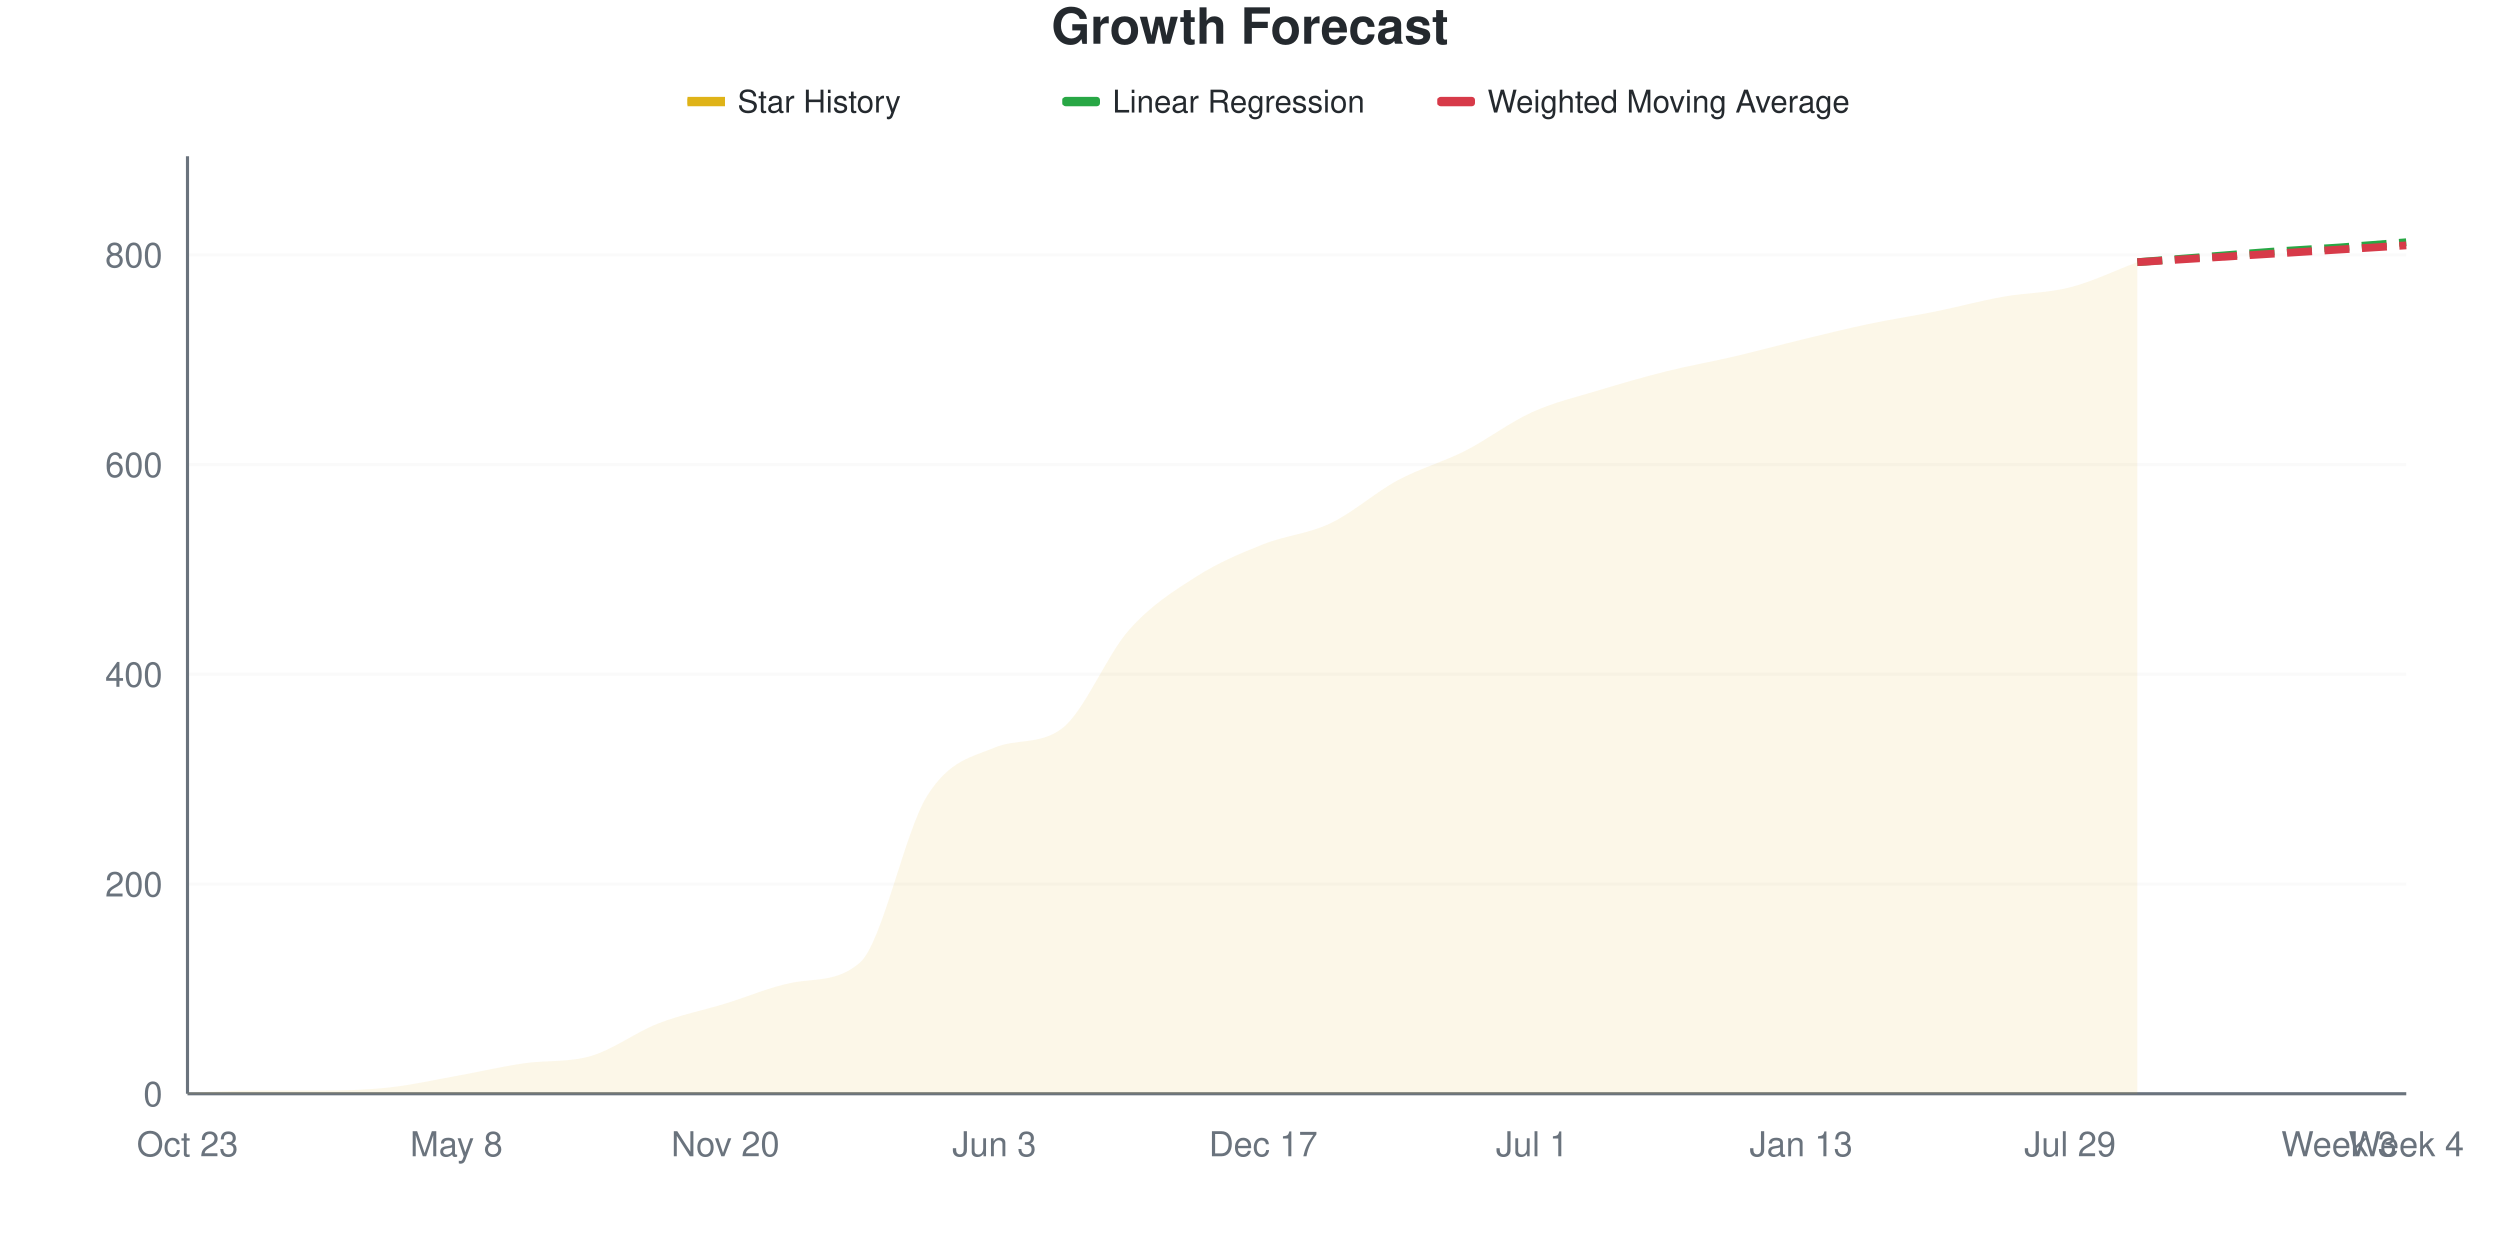
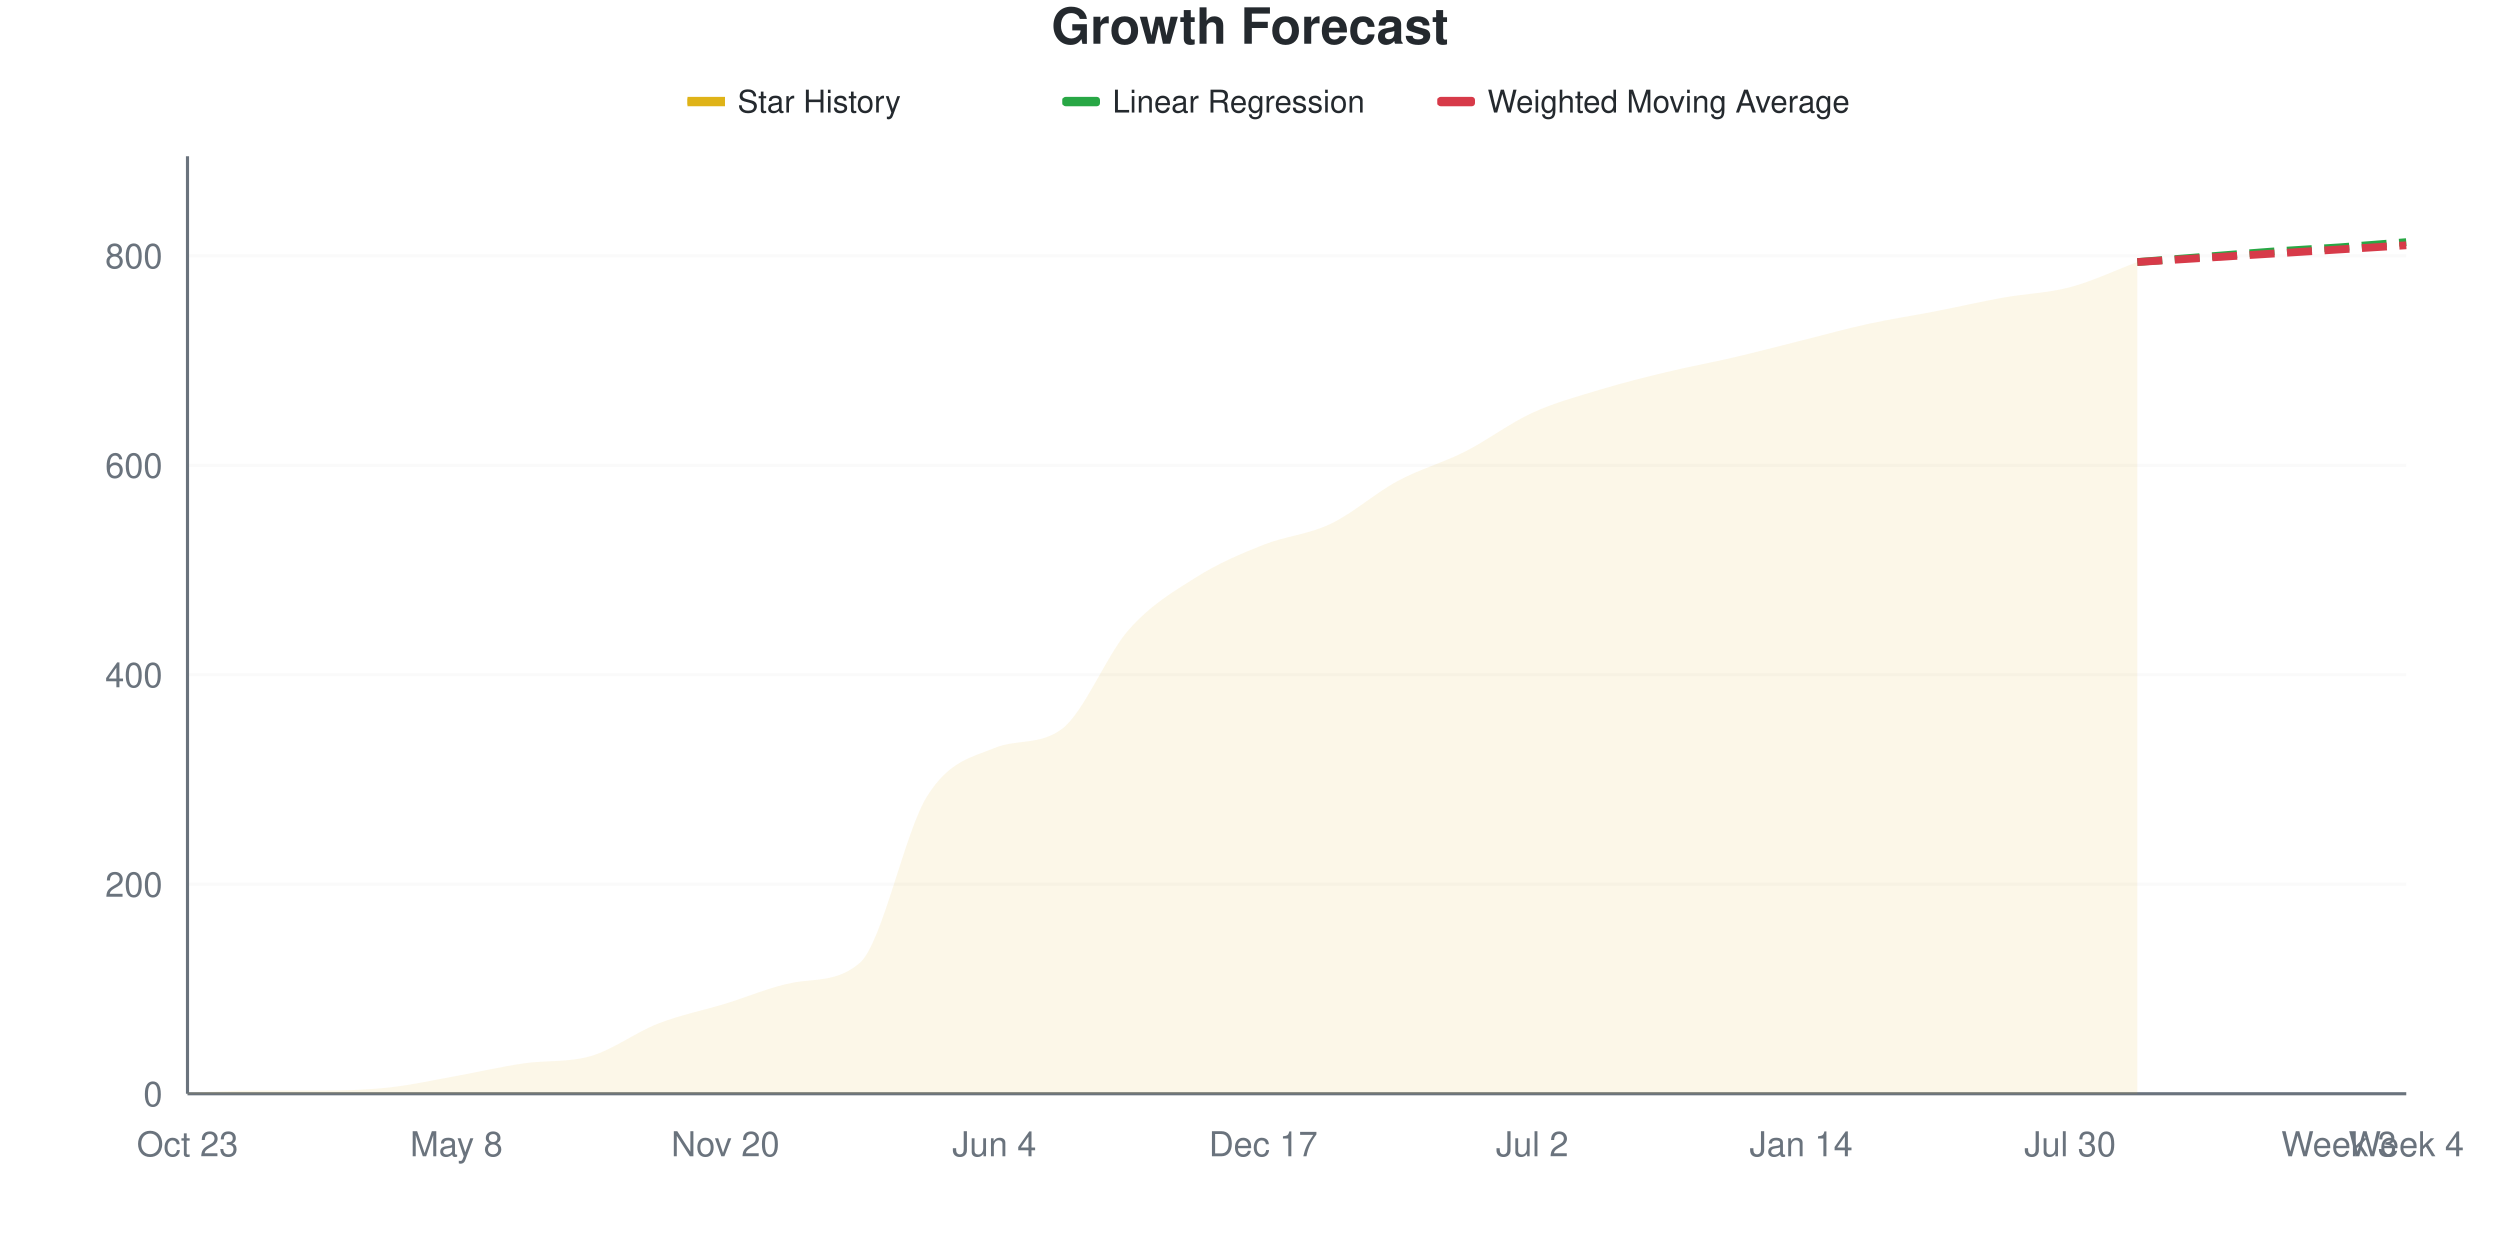
<svg xmlns="http://www.w3.org/2000/svg" viewBox="0 0 800 400" width="800" height="400">
  <style>
    @keyframes drawLine {
      to { stroke-dashoffset: 0; }
    }
    @keyframes fadeInPoint {
      from { opacity: 0; }
      to { opacity: 1; }
    }
    .data-line-0 {
      stroke-dasharray: 1071;
      stroke-dashoffset: 1071;
      animation: drawLine 2s ease-out forwards;
    }
    .data-point {
      opacity: 0;
      animation: fadeInPoint 0.5s ease-out forwards;
    }
    .chart-bg { fill: #fff; }
    .chart-text { fill: #24292e; }
    .chart-muted { fill: #6a737d; }
    .chart-grid { stroke: #eee; }
    .chart-axis { stroke: #6a737d; }
    @media (prefers-color-scheme: dark) {
      .chart-bg { fill: #0d1117; }
      .chart-text { fill: #e6edf3; }
      .chart-muted { fill: #8b949e; }
      .chart-grid { stroke: #21262d; }
      .chart-axis { stroke: #8b949e; }
    }
  </style>
  <rect width="800" height="400" class="chart-bg" />
  <text x="400" y="14" text-anchor="middle" class="chart-text" font-size="16" font-weight="bold" font-family="-apple-system, BlinkMacSystemFont, 'Segoe UI', Helvetica, Arial, sans-serif">Growth Forecast</text>
  <g class="legend">
    <rect x="220" y="31" width="12" height="3" fill="#dfb317" />
    <line x1="220" y1="32.5" x2="232" y2="32.5" stroke="#dfb317" stroke-width="2" />
    <text x="236" y="36" class="chart-text" font-size="10" font-family="-apple-system, BlinkMacSystemFont, 'Segoe UI', Helvetica, Arial, sans-serif">Star History</text>
    <rect x="340" y="31" width="12" height="3" fill="#28a745" rx="1" />
    <line x1="340" y1="32.5" x2="352" y2="32.5" stroke="#28a745" stroke-width="2" stroke-dasharray="4,2" />
    <text x="356" y="36" class="chart-text" font-size="10" font-family="-apple-system, BlinkMacSystemFont, 'Segoe UI', Helvetica, Arial, sans-serif">Linear Regression</text>
    <rect x="460" y="31" width="12" height="3" fill="#d73a49" rx="1" />
    <line x1="460" y1="32.5" x2="472" y2="32.5" stroke="#d73a49" stroke-width="2" stroke-dasharray="4,2" />
    <text x="476" y="36" class="chart-text" font-size="10" font-family="-apple-system, BlinkMacSystemFont, 'Segoe UI', Helvetica, Arial, sans-serif">Weighted Moving Average</text>
  </g>
  <g class="grid">
    <line x1="60" y1="350" x2="770" y2="350" class="chart-grid" stroke-opacity="0.3" />
    <text x="52" y="354" text-anchor="end" class="chart-muted" font-size="11" font-family="-apple-system, BlinkMacSystemFont, 'Segoe UI', Helvetica, Arial, sans-serif">0</text>
-     <line x1="60" y1="282.886" x2="770" y2="282.886" class="chart-grid" stroke-opacity="0.3" />
-     <text x="52" y="286.886" text-anchor="end" class="chart-muted" font-size="11" font-family="-apple-system, BlinkMacSystemFont, 'Segoe UI', Helvetica, Arial, sans-serif">200</text>
-     <line x1="60" y1="215.772" x2="770" y2="215.772" class="chart-grid" stroke-opacity="0.3" />
-     <text x="52" y="219.772" text-anchor="end" class="chart-muted" font-size="11" font-family="-apple-system, BlinkMacSystemFont, 'Segoe UI', Helvetica, Arial, sans-serif">400</text>
-     <line x1="60" y1="148.658" x2="770" y2="148.658" class="chart-grid" stroke-opacity="0.3" />
-     <text x="52" y="152.658" text-anchor="end" class="chart-muted" font-size="11" font-family="-apple-system, BlinkMacSystemFont, 'Segoe UI', Helvetica, Arial, sans-serif">600</text>
-     <line x1="60" y1="81.544" x2="770" y2="81.544" class="chart-grid" stroke-opacity="0.3" />
-     <text x="52" y="85.544" text-anchor="end" class="chart-muted" font-size="11" font-family="-apple-system, BlinkMacSystemFont, 'Segoe UI', Helvetica, Arial, sans-serif">800</text>
+     <line x1="60" y1="282.961" x2="770" y2="282.961" class="chart-grid" stroke-opacity="0.3" />
+     <text x="52" y="286.961" text-anchor="end" class="chart-muted" font-size="11" font-family="-apple-system, BlinkMacSystemFont, 'Segoe UI', Helvetica, Arial, sans-serif">200</text>
+     <line x1="60" y1="215.922" x2="770" y2="215.922" class="chart-grid" stroke-opacity="0.3" />
+     <text x="52" y="219.922" text-anchor="end" class="chart-muted" font-size="11" font-family="-apple-system, BlinkMacSystemFont, 'Segoe UI', Helvetica, Arial, sans-serif">400</text>
+     <line x1="60" y1="148.883" x2="770" y2="148.883" class="chart-grid" stroke-opacity="0.3" />
+     <text x="52" y="152.883" text-anchor="end" class="chart-muted" font-size="11" font-family="-apple-system, BlinkMacSystemFont, 'Segoe UI', Helvetica, Arial, sans-serif">600</text>
+     <line x1="60" y1="81.844" x2="770" y2="81.844" class="chart-grid" stroke-opacity="0.3" />
+     <text x="52" y="85.844" text-anchor="end" class="chart-muted" font-size="11" font-family="-apple-system, BlinkMacSystemFont, 'Segoe UI', Helvetica, Arial, sans-serif">800</text>
  </g>
  <g class="milestones">
    
  </g>
  <g class="x-axis">
    <text x="60" y="370" text-anchor="middle" class="chart-muted" font-size="11" font-family="-apple-system, BlinkMacSystemFont, 'Segoe UI', Helvetica, Arial, sans-serif">Oct 23</text>
    <text x="146.061" y="370" text-anchor="middle" class="chart-muted" font-size="11" font-family="-apple-system, BlinkMacSystemFont, 'Segoe UI', Helvetica, Arial, sans-serif">May 8</text>
    <text x="232.121" y="370" text-anchor="middle" class="chart-muted" font-size="11" font-family="-apple-system, BlinkMacSystemFont, 'Segoe UI', Helvetica, Arial, sans-serif">Nov 20</text>
-     <text x="318.182" y="370" text-anchor="middle" class="chart-muted" font-size="11" font-family="-apple-system, BlinkMacSystemFont, 'Segoe UI', Helvetica, Arial, sans-serif">Jun 3</text>
+     <text x="318.182" y="370" text-anchor="middle" class="chart-muted" font-size="11" font-family="-apple-system, BlinkMacSystemFont, 'Segoe UI', Helvetica, Arial, sans-serif">Jun 4</text>
    <text x="404.242" y="370" text-anchor="middle" class="chart-muted" font-size="11" font-family="-apple-system, BlinkMacSystemFont, 'Segoe UI', Helvetica, Arial, sans-serif">Dec 17</text>
-     <text x="490.303" y="370" text-anchor="middle" class="chart-muted" font-size="11" font-family="-apple-system, BlinkMacSystemFont, 'Segoe UI', Helvetica, Arial, sans-serif">Jul 1</text>
-     <text x="576.364" y="370" text-anchor="middle" class="chart-muted" font-size="11" font-family="-apple-system, BlinkMacSystemFont, 'Segoe UI', Helvetica, Arial, sans-serif">Jan 13</text>
-     <text x="662.424" y="370" text-anchor="middle" class="chart-muted" font-size="11" font-family="-apple-system, BlinkMacSystemFont, 'Segoe UI', Helvetica, Arial, sans-serif">Jul 29</text>
+     <text x="490.303" y="370" text-anchor="middle" class="chart-muted" font-size="11" font-family="-apple-system, BlinkMacSystemFont, 'Segoe UI', Helvetica, Arial, sans-serif">Jul 2</text>
+     <text x="576.364" y="370" text-anchor="middle" class="chart-muted" font-size="11" font-family="-apple-system, BlinkMacSystemFont, 'Segoe UI', Helvetica, Arial, sans-serif">Jan 14</text>
+     <text x="662.424" y="370" text-anchor="middle" class="chart-muted" font-size="11" font-family="-apple-system, BlinkMacSystemFont, 'Segoe UI', Helvetica, Arial, sans-serif">Jul 30</text>
    <text x="748.485" y="370" text-anchor="middle" class="chart-muted" font-size="11" font-family="-apple-system, BlinkMacSystemFont, 'Segoe UI', Helvetica, Arial, sans-serif">Week 3</text>
    <text x="770" y="370" text-anchor="middle" class="chart-muted" font-size="11" font-family="-apple-system, BlinkMacSystemFont, 'Segoe UI', Helvetica, Arial, sans-serif">Week 4</text>
  </g>
  <line x1="60" y1="50" x2="60" y2="350" class="chart-axis" stroke-width="1" />
  <line x1="60" y1="350" x2="770" y2="350" class="chart-axis" stroke-width="1" />
-   <path d="M60,350 L60,349.664 C67.172,349.441 74.343,348.993 81.515,348.993 C88.687,348.993 95.859,348.993 103.03,348.993 C110.202,348.993 117.374,348.77 124.545,347.987 C131.717,347.204 138.889,345.582 146.061,344.295 C153.232,343.009 160.404,341.319 167.576,340.268 C174.747,339.218 181.919,340.02 189.091,337.919 C196.263,335.818 203.434,330.313 210.606,327.517 C217.778,324.72 224.949,323.322 232.121,321.141 C239.293,318.96 246.465,315.794 253.636,314.43 C260.808,313.065 267.98,314.282 275.152,308.054 C282.323,301.826 289.495,266.163 296.667,254.698 C303.838,243.233 311.01,242.259 318.182,239.262 C325.354,236.265 332.525,238.466 339.697,233.221 C346.869,227.977 354.04,209.787 361.212,201.678 C368.384,193.568 375.556,189.15 382.727,184.564 C389.899,179.978 397.071,177.013 404.242,174.161 C411.414,171.309 418.586,170.861 425.758,167.45 C432.929,164.038 440.101,157.55 447.273,153.691 C454.444,149.832 461.616,147.931 468.788,144.295 C475.96,140.66 483.131,135.123 490.303,131.879 C497.475,128.635 504.646,127.013 511.818,124.832 C518.99,122.651 526.162,120.582 533.333,118.792 C540.505,117.002 547.677,115.772 554.848,114.094 C562.02,112.416 569.192,110.459 576.364,108.725 C583.535,106.991 590.707,105.201 597.879,103.691 C605.051,102.181 612.222,101.119 619.394,99.664 C626.566,98.21 633.737,96.253 640.909,94.966 C648.081,93.68 655.253,93.792 662.424,91.946 C669.596,90.101 676.768,86.577 683.939,83.893 L683.939,350 L60,350 Z" fill="#dfb317" fill-opacity="0.1" />
-   <path d="M60,350 L60,349.664 C67.172,349.441 74.343,348.993 81.515,348.993 C88.687,348.993 95.859,348.993 103.03,348.993 C110.202,348.993 117.374,348.77 124.545,347.987 C131.717,347.204 138.889,345.582 146.061,344.295 C153.232,343.009 160.404,341.319 167.576,340.268 C174.747,339.218 181.919,340.02 189.091,337.919 C196.263,335.818 203.434,330.313 210.606,327.517 C217.778,324.72 224.949,323.322 232.121,321.141 C239.293,318.96 246.465,315.794 253.636,314.43 C260.808,313.065 267.98,314.282 275.152,308.054 C282.323,301.826 289.495,266.163 296.667,254.698 C303.838,243.233 311.01,242.259 318.182,239.262 C325.354,236.265 332.525,238.466 339.697,233.221 C346.869,227.977 354.04,209.787 361.212,201.678 C368.384,193.568 375.556,189.15 382.727,184.564 C389.899,179.978 397.071,177.013 404.242,174.161 C411.414,171.309 418.586,170.861 425.758,167.45 C432.929,164.038 440.101,157.55 447.273,153.691 C454.444,149.832 461.616,147.931 468.788,144.295 C475.96,140.66 483.131,135.123 490.303,131.879 C497.475,128.635 504.646,127.013 511.818,124.832 C518.99,122.651 526.162,120.582 533.333,118.792 C540.505,117.002 547.677,115.772 554.848,114.094 C562.02,112.416 569.192,110.459 576.364,108.725 C583.535,106.991 590.707,105.201 597.879,103.691 C605.051,102.181 612.222,101.119 619.394,99.664 C626.566,98.21 633.737,96.253 640.909,94.966 C648.081,93.68 655.253,93.792 662.424,91.946 C669.596,90.101 676.768,86.577 683.939,83.893" fill="none" stroke="#dfb317" stroke-width="2.5" class="data-line-0" />
-   <path d="M683.939,83.893 C691.111,83.333 698.283,82.774 705.455,82.215 C712.626,81.655 719.798,81.04 726.97,80.537 C734.141,80.034 741.313,79.698 748.485,79.195 C755.657,78.691 762.828,78.076 770,77.517" fill="none" stroke="#28a745" stroke-width="2.5" stroke-dasharray="8,4" />
-   <path d="M683.939,83.893 C691.111,83.445 698.283,82.998 705.455,82.55 C712.626,82.103 719.798,81.655 726.97,81.208 C734.141,80.761 741.313,80.313 748.485,79.866 C755.657,79.418 762.828,78.971 770,78.523" fill="none" stroke="#d73a49" stroke-width="2.5" stroke-dasharray="8,4" />
+   <path d="M60,350 L60,349.665 C67.172,349.441 74.343,348.994 81.515,348.994 C88.687,348.994 95.859,348.994 103.03,348.994 C110.202,348.994 117.374,348.771 124.545,347.989 C131.717,347.207 138.889,345.587 146.061,344.302 C153.232,343.017 160.404,341.329 167.576,340.279 C174.747,339.23 181.919,340.032 189.091,337.933 C196.263,335.834 203.434,330.335 210.606,327.542 C217.778,324.749 224.949,323.352 232.121,321.173 C239.293,318.994 246.465,315.832 253.636,314.469 C260.808,313.106 267.98,314.322 275.152,308.101 C282.323,301.879 289.495,266.257 296.667,254.804 C303.838,243.352 311.01,242.359 318.182,239.385 C325.354,236.412 332.525,238.602 339.697,233.352 C346.869,228.102 354.04,209.609 361.212,201.508 C368.384,193.408 375.556,189.274 382.727,184.749 C389.899,180.223 397.071,177.207 404.242,174.358 C411.414,171.508 418.586,171.061 425.758,167.654 C432.929,164.246 440.101,157.765 447.273,153.911 C454.444,150.056 461.616,148.156 468.788,144.525 C475.96,140.894 483.131,135.419 490.303,132.123 C497.475,128.827 504.646,126.927 511.818,124.749 C518.99,122.57 526.162,120.782 533.333,119.05 C540.505,117.318 547.677,116.034 554.848,114.358 C562.02,112.682 569.192,110.782 576.364,108.994 C583.535,107.207 590.707,105.196 597.879,103.631 C605.051,102.067 612.222,101.006 619.394,99.609 C626.566,98.212 633.737,96.536 640.909,95.251 C648.081,93.966 655.253,93.799 662.424,91.899 C669.596,90 676.768,86.536 683.939,83.855 L683.939,350 L60,350 Z" fill="#dfb317" fill-opacity="0.1" />
+   <path d="M60,350 L60,349.665 C67.172,349.441 74.343,348.994 81.515,348.994 C88.687,348.994 95.859,348.994 103.03,348.994 C110.202,348.994 117.374,348.771 124.545,347.989 C131.717,347.207 138.889,345.587 146.061,344.302 C153.232,343.017 160.404,341.329 167.576,340.279 C174.747,339.23 181.919,340.032 189.091,337.933 C196.263,335.834 203.434,330.335 210.606,327.542 C217.778,324.749 224.949,323.352 232.121,321.173 C239.293,318.994 246.465,315.832 253.636,314.469 C260.808,313.106 267.98,314.322 275.152,308.101 C282.323,301.879 289.495,266.257 296.667,254.804 C303.838,243.352 311.01,242.359 318.182,239.385 C325.354,236.412 332.525,238.602 339.697,233.352 C346.869,228.102 354.04,209.609 361.212,201.508 C368.384,193.408 375.556,189.274 382.727,184.749 C389.899,180.223 397.071,177.207 404.242,174.358 C411.414,171.508 418.586,171.061 425.758,167.654 C432.929,164.246 440.101,157.765 447.273,153.911 C454.444,150.056 461.616,148.156 468.788,144.525 C475.96,140.894 483.131,135.419 490.303,132.123 C497.475,128.827 504.646,126.927 511.818,124.749 C518.99,122.57 526.162,120.782 533.333,119.05 C540.505,117.318 547.677,116.034 554.848,114.358 C562.02,112.682 569.192,110.782 576.364,108.994 C583.535,107.207 590.707,105.196 597.879,103.631 C605.051,102.067 612.222,101.006 619.394,99.609 C626.566,98.212 633.737,96.536 640.909,95.251 C648.081,93.966 655.253,93.799 662.424,91.899 C669.596,90 676.768,86.536 683.939,83.855" fill="none" stroke="#dfb317" stroke-width="2.5" class="data-line-0" />
+   <path d="M683.939,83.855 C691.111,83.296 698.283,82.737 705.455,82.179 C712.626,81.62 719.798,81.006 726.97,80.503 C734.141,80 741.313,79.665 748.485,79.162 C755.657,78.659 762.828,78.045 770,77.486" fill="none" stroke="#28a745" stroke-width="2.5" stroke-dasharray="8,4" />
+   <path d="M683.939,83.855 C691.111,83.408 698.283,82.961 705.455,82.514 C712.626,82.067 719.798,81.62 726.97,81.173 C734.141,80.726 741.313,80.279 748.485,79.832 C755.657,79.385 762.828,78.939 770,78.492" fill="none" stroke="#d73a49" stroke-width="2.5" stroke-dasharray="8,4" />
  <g class="points">
-     <circle cx="60" cy="349.664" r="4" fill="#dfb317" class="data-point" style="animation-delay: 1.50s" />
-     <circle cx="81.515" cy="348.993" r="4" fill="#dfb317" class="data-point" style="animation-delay: 1.55s" />
-     <circle cx="103.03" cy="348.993" r="4" fill="#dfb317" class="data-point" style="animation-delay: 1.60s" />
-     <circle cx="124.545" cy="347.987" r="4" fill="#dfb317" class="data-point" style="animation-delay: 1.65s" />
-     <circle cx="146.061" cy="344.295" r="4" fill="#dfb317" class="data-point" style="animation-delay: 1.70s" />
-     <circle cx="167.576" cy="340.268" r="4" fill="#dfb317" class="data-point" style="animation-delay: 1.75s" />
-     <circle cx="189.091" cy="337.919" r="4" fill="#dfb317" class="data-point" style="animation-delay: 1.80s" />
-     <circle cx="210.606" cy="327.517" r="4" fill="#dfb317" class="data-point" style="animation-delay: 1.85s" />
-     <circle cx="232.121" cy="321.141" r="4" fill="#dfb317" class="data-point" style="animation-delay: 1.90s" />
-     <circle cx="253.636" cy="314.43" r="4" fill="#dfb317" class="data-point" style="animation-delay: 1.95s" />
-     <circle cx="275.152" cy="308.054" r="4" fill="#dfb317" class="data-point" style="animation-delay: 2.00s" />
-     <circle cx="296.667" cy="254.698" r="4" fill="#dfb317" class="data-point" style="animation-delay: 2.05s" />
-     <circle cx="318.182" cy="239.262" r="4" fill="#dfb317" class="data-point" style="animation-delay: 2.10s" />
-     <circle cx="339.697" cy="233.221" r="4" fill="#dfb317" class="data-point" style="animation-delay: 2.15s" />
-     <circle cx="361.212" cy="201.678" r="4" fill="#dfb317" class="data-point" style="animation-delay: 2.20s" />
-     <circle cx="382.727" cy="184.564" r="4" fill="#dfb317" class="data-point" style="animation-delay: 2.25s" />
-     <circle cx="404.242" cy="174.161" r="4" fill="#dfb317" class="data-point" style="animation-delay: 2.30s" />
-     <circle cx="425.758" cy="167.45" r="4" fill="#dfb317" class="data-point" style="animation-delay: 2.35s" />
-     <circle cx="447.273" cy="153.691" r="4" fill="#dfb317" class="data-point" style="animation-delay: 2.40s" />
-     <circle cx="468.788" cy="144.295" r="4" fill="#dfb317" class="data-point" style="animation-delay: 2.45s" />
-     <circle cx="490.303" cy="131.879" r="4" fill="#dfb317" class="data-point" style="animation-delay: 2.50s" />
-     <circle cx="511.818" cy="124.832" r="4" fill="#dfb317" class="data-point" style="animation-delay: 2.55s" />
-     <circle cx="533.333" cy="118.792" r="4" fill="#dfb317" class="data-point" style="animation-delay: 2.60s" />
-     <circle cx="554.848" cy="114.094" r="4" fill="#dfb317" class="data-point" style="animation-delay: 2.65s" />
-     <circle cx="576.364" cy="108.725" r="4" fill="#dfb317" class="data-point" style="animation-delay: 2.70s" />
-     <circle cx="597.879" cy="103.691" r="4" fill="#dfb317" class="data-point" style="animation-delay: 2.75s" />
-     <circle cx="619.394" cy="99.664" r="4" fill="#dfb317" class="data-point" style="animation-delay: 2.80s" />
-     <circle cx="640.909" cy="94.966" r="4" fill="#dfb317" class="data-point" style="animation-delay: 2.85s" />
-     <circle cx="662.424" cy="91.946" r="4" fill="#dfb317" class="data-point" style="animation-delay: 2.90s" />
-     <circle cx="683.939" cy="83.893" r="4" fill="#dfb317" class="data-point" style="animation-delay: 2.95s" />
+     <circle cx="60" cy="349.665" r="4" fill="#dfb317" class="data-point" style="animation-delay: 1.50s" />
+     <circle cx="81.515" cy="348.994" r="4" fill="#dfb317" class="data-point" style="animation-delay: 1.55s" />
+     <circle cx="103.03" cy="348.994" r="4" fill="#dfb317" class="data-point" style="animation-delay: 1.60s" />
+     <circle cx="124.545" cy="347.989" r="4" fill="#dfb317" class="data-point" style="animation-delay: 1.65s" />
+     <circle cx="146.061" cy="344.302" r="4" fill="#dfb317" class="data-point" style="animation-delay: 1.70s" />
+     <circle cx="167.576" cy="340.279" r="4" fill="#dfb317" class="data-point" style="animation-delay: 1.75s" />
+     <circle cx="189.091" cy="337.933" r="4" fill="#dfb317" class="data-point" style="animation-delay: 1.80s" />
+     <circle cx="210.606" cy="327.542" r="4" fill="#dfb317" class="data-point" style="animation-delay: 1.85s" />
+     <circle cx="232.121" cy="321.173" r="4" fill="#dfb317" class="data-point" style="animation-delay: 1.90s" />
+     <circle cx="253.636" cy="314.469" r="4" fill="#dfb317" class="data-point" style="animation-delay: 1.95s" />
+     <circle cx="275.152" cy="308.101" r="4" fill="#dfb317" class="data-point" style="animation-delay: 2.00s" />
+     <circle cx="296.667" cy="254.804" r="4" fill="#dfb317" class="data-point" style="animation-delay: 2.05s" />
+     <circle cx="318.182" cy="239.385" r="4" fill="#dfb317" class="data-point" style="animation-delay: 2.10s" />
+     <circle cx="339.697" cy="233.352" r="4" fill="#dfb317" class="data-point" style="animation-delay: 2.15s" />
+     <circle cx="361.212" cy="201.508" r="4" fill="#dfb317" class="data-point" style="animation-delay: 2.20s" />
+     <circle cx="382.727" cy="184.749" r="4" fill="#dfb317" class="data-point" style="animation-delay: 2.25s" />
+     <circle cx="404.242" cy="174.358" r="4" fill="#dfb317" class="data-point" style="animation-delay: 2.30s" />
+     <circle cx="425.758" cy="167.654" r="4" fill="#dfb317" class="data-point" style="animation-delay: 2.35s" />
+     <circle cx="447.273" cy="153.911" r="4" fill="#dfb317" class="data-point" style="animation-delay: 2.40s" />
+     <circle cx="468.788" cy="144.525" r="4" fill="#dfb317" class="data-point" style="animation-delay: 2.45s" />
+     <circle cx="490.303" cy="132.123" r="4" fill="#dfb317" class="data-point" style="animation-delay: 2.50s" />
+     <circle cx="511.818" cy="124.749" r="4" fill="#dfb317" class="data-point" style="animation-delay: 2.55s" />
+     <circle cx="533.333" cy="119.05" r="4" fill="#dfb317" class="data-point" style="animation-delay: 2.60s" />
+     <circle cx="554.848" cy="114.358" r="4" fill="#dfb317" class="data-point" style="animation-delay: 2.65s" />
+     <circle cx="576.364" cy="108.994" r="4" fill="#dfb317" class="data-point" style="animation-delay: 2.70s" />
+     <circle cx="597.879" cy="103.631" r="4" fill="#dfb317" class="data-point" style="animation-delay: 2.75s" />
+     <circle cx="619.394" cy="99.609" r="4" fill="#dfb317" class="data-point" style="animation-delay: 2.80s" />
+     <circle cx="640.909" cy="95.251" r="4" fill="#dfb317" class="data-point" style="animation-delay: 2.85s" />
+     <circle cx="662.424" cy="91.899" r="4" fill="#dfb317" class="data-point" style="animation-delay: 2.90s" />
+     <circle cx="683.939" cy="83.855" r="4" fill="#dfb317" class="data-point" style="animation-delay: 2.95s" />
  </g>
</svg>
